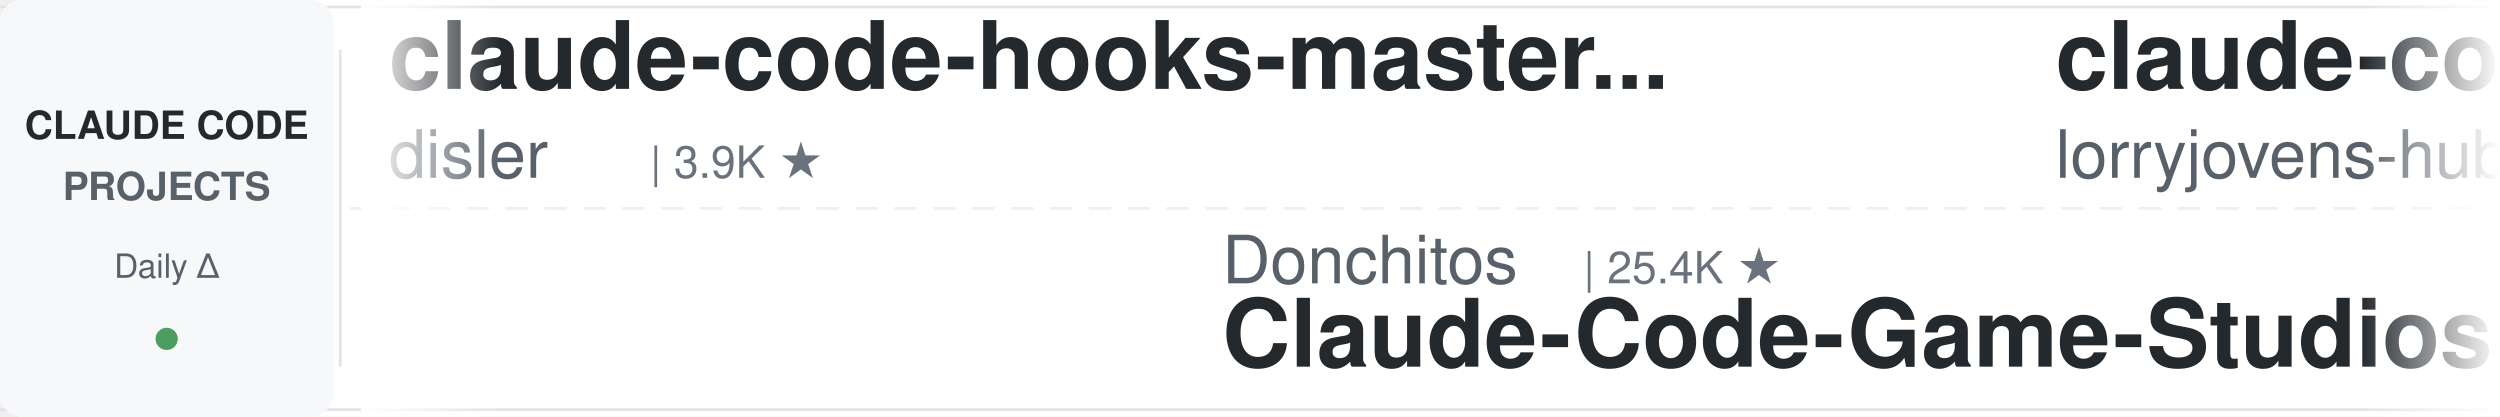
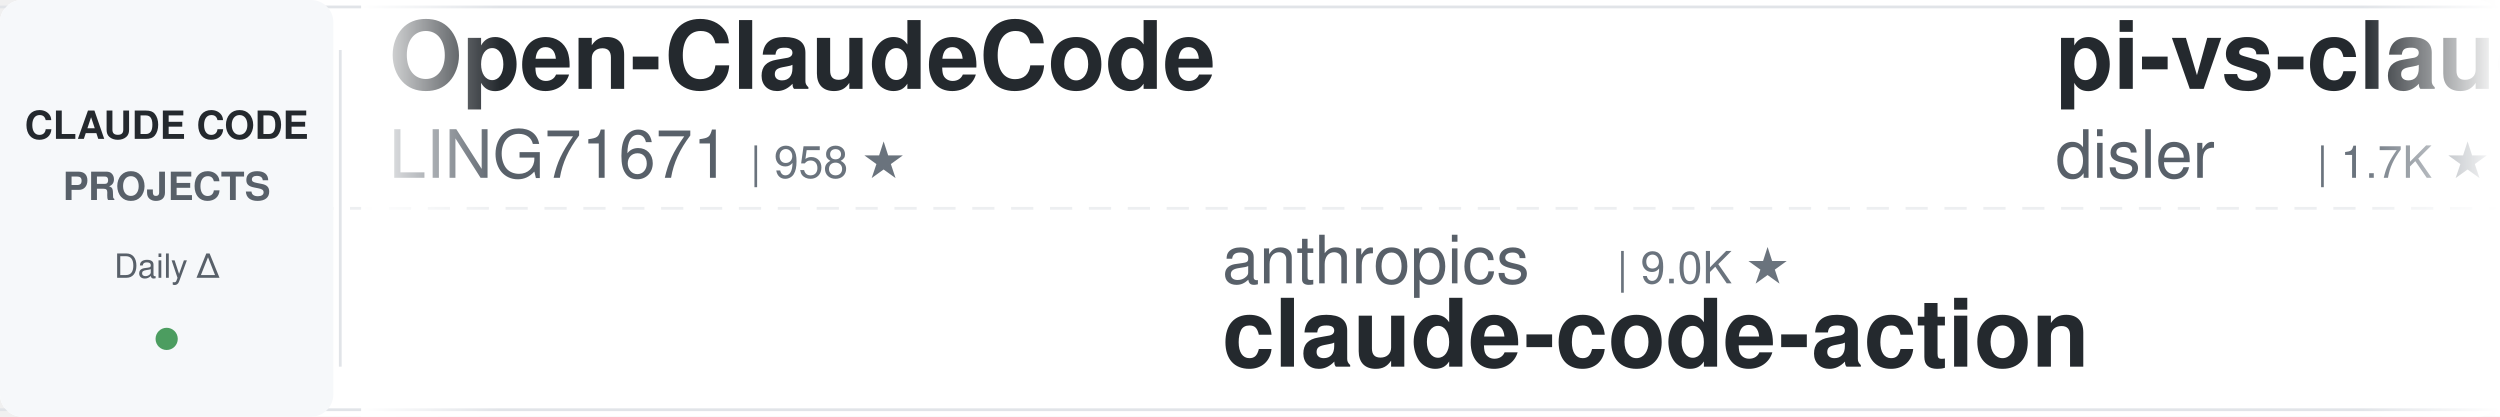
<svg xmlns="http://www.w3.org/2000/svg" width="900" height="150">
  <defs>
    <linearGradient id="leftFade" x1="0%" y1="0%" x2="100%" y2="0%">
      <stop offset="0%" style="stop-color:#ffffff;stop-opacity:1" />
      <stop offset="100%" style="stop-color:#ffffff;stop-opacity:0" />
    </linearGradient>
    <linearGradient id="rightFade" x1="0%" y1="0%" x2="100%" y2="0%">
      <stop offset="0%" style="stop-color:#ffffff;stop-opacity:0" />
      <stop offset="100%" style="stop-color:#ffffff;stop-opacity:1" />
    </linearGradient>
  </defs>
  <rect width="900" height="150" fill="#ffffff" rx="8" />
  <rect x="0" y="2" width="900" height="1" fill="#e1e4e8" />
  <rect x="0" y="147" width="900" height="1" fill="#e1e4e8" />
  <line x1="0" y1="75" x2="900" y2="75" stroke="#e1e4e8" stroke-width="1" stroke-dasharray="8 6" opacity="0.6" />
  <rect x="0" y="0" width="120" height="150" fill="#f6f8fa" rx="8" />
  <text x="60" y="50" font-family="-apple-system, BlinkMacSystemFont, 'Segoe UI', Helvetica, Arial, sans-serif" font-size="14" font-weight="600" fill="#24292e" text-anchor="middle">CLAUDE CODE</text>
  <text x="60" y="72" font-family="-apple-system, BlinkMacSystemFont, 'Segoe UI', Helvetica, Arial, sans-serif" font-size="14" font-weight="600" fill="#586069" text-anchor="middle">PROJECTS</text>
  <text x="60" y="100" font-family="-apple-system, BlinkMacSystemFont, 'Segoe UI', Helvetica, Arial, sans-serif" font-size="12" font-weight="500" fill="#586069" text-anchor="middle">Daily Δ</text>
  <circle cx="60" cy="122" r="4" fill="#22863a" opacity="0.8" />
  <rect x="122" y="18" width="1" height="114" fill="#e1e4e8" />
  <clipPath id="tickerClip">
    <rect x="130" y="0" width="770" height="150" />
  </clipPath>
  <g clip-path="url(#tickerClip)">
    <g id="tickerItems">
      <animateTransform attributeName="transform" attributeType="XML" type="translate" from="0 0" to="-3000 0" dur="54s" repeatCount="indefinite" />
      <g transform="translate(0, 0)">
-         <text x="140" y="32" font-family="-apple-system, BlinkMacSystemFont, 'Segoe UI', Helvetica, Arial, sans-serif" font-size="34" font-weight="600" fill="#24292e">claude-code-hooks-master...</text>
-         <text x="140" y="64" font-family="-apple-system, BlinkMacSystemFont, 'Segoe UI', Helvetica, Arial, sans-serif" font-size="24" font-weight="400" fill="#586069">disler</text>
-         <text x="234" y="64" font-family="-apple-system, BlinkMacSystemFont, 'Segoe UI', Helvetica, Arial, sans-serif" font-size="16" font-weight="500" fill="#6a737d">| 3.9K ★</text>
+         <text x="140" y="32" font-family="-apple-system, BlinkMacSystemFont, 'Segoe UI', Helvetica, Arial, sans-serif" font-size="34" font-weight="600" fill="#24292e">Open-ClaudeCode</text>
+         <text x="140" y="64" font-family="-apple-system, BlinkMacSystemFont, 'Segoe UI', Helvetica, Arial, sans-serif" font-size="24" font-weight="400" fill="#586069">LING71671</text>
+         <text x="270" y="64" font-family="-apple-system, BlinkMacSystemFont, 'Segoe UI', Helvetica, Arial, sans-serif" font-size="16" font-weight="500" fill="#6a737d">| 958 ★</text>
      </g>
      <g transform="translate(300, 0)">
-         <text x="140" y="102" font-family="-apple-system, BlinkMacSystemFont, 'Segoe UI', Helvetica, Arial, sans-serif" font-size="24" font-weight="400" fill="#586069">Donchitos</text>
-         <text x="270" y="102" font-family="-apple-system, BlinkMacSystemFont, 'Segoe UI', Helvetica, Arial, sans-serif" font-size="16" font-weight="500" fill="#6a737d">| 25.4K ★</text>
-         <text x="140" y="132" font-family="-apple-system, BlinkMacSystemFont, 'Segoe UI', Helvetica, Arial, sans-serif" font-size="34" font-weight="600" fill="#24292e">Claude-Code-Game-Studios</text>
+         <text x="140" y="102" font-family="-apple-system, BlinkMacSystemFont, 'Segoe UI', Helvetica, Arial, sans-serif" font-size="24" font-weight="400" fill="#586069">anthropics</text>
+         <text x="282" y="102" font-family="-apple-system, BlinkMacSystemFont, 'Segoe UI', Helvetica, Arial, sans-serif" font-size="16" font-weight="500" fill="#6a737d">| 9.0K ★</text>
+         <text x="140" y="132" font-family="-apple-system, BlinkMacSystemFont, 'Segoe UI', Helvetica, Arial, sans-serif" font-size="34" font-weight="600" fill="#24292e">claude-code-action</text>
      </g>
      <g transform="translate(600, 0)">
-         <text x="140" y="32" font-family="-apple-system, BlinkMacSystemFont, 'Segoe UI', Helvetica, Arial, sans-serif" font-size="34" font-weight="600" fill="#24292e">claude-code-rust</text>
-         <text x="140" y="64" font-family="-apple-system, BlinkMacSystemFont, 'Segoe UI', Helvetica, Arial, sans-serif" font-size="24" font-weight="400" fill="#586069">lorryjovens-hub</text>
-         <text x="342" y="64" font-family="-apple-system, BlinkMacSystemFont, 'Segoe UI', Helvetica, Arial, sans-serif" font-size="16" font-weight="500" fill="#6a737d">| 1.7K ★</text>
+         <text x="140" y="32" font-family="-apple-system, BlinkMacSystemFont, 'Segoe UI', Helvetica, Arial, sans-serif" font-size="34" font-weight="600" fill="#24292e">pi-vs-claude-code</text>
+         <text x="140" y="64" font-family="-apple-system, BlinkMacSystemFont, 'Segoe UI', Helvetica, Arial, sans-serif" font-size="24" font-weight="400" fill="#586069">disler</text>
+         <text x="234" y="64" font-family="-apple-system, BlinkMacSystemFont, 'Segoe UI', Helvetica, Arial, sans-serif" font-size="16" font-weight="500" fill="#6a737d">| 1.7K ★</text>
      </g>
      <g transform="translate(900, 0)">
-         <text x="140" y="102" font-family="-apple-system, BlinkMacSystemFont, 'Segoe UI', Helvetica, Arial, sans-serif" font-size="24" font-weight="400" fill="#586069">wanshuiyin</text>
-         <text x="282" y="102" font-family="-apple-system, BlinkMacSystemFont, 'Segoe UI', Helvetica, Arial, sans-serif" font-size="16" font-weight="500" fill="#6a737d">| 16.6K ★</text>
-         <text x="140" y="132" font-family="-apple-system, BlinkMacSystemFont, 'Segoe UI', Helvetica, Arial, sans-serif" font-size="34" font-weight="600" fill="#24292e">Auto-claude-code-researc...</text>
+         <text x="140" y="102" font-family="-apple-system, BlinkMacSystemFont, 'Segoe UI', Helvetica, Arial, sans-serif" font-size="24" font-weight="400" fill="#586069">FlorianBruniaux</text>
+         <text x="342" y="102" font-family="-apple-system, BlinkMacSystemFont, 'Segoe UI', Helvetica, Arial, sans-serif" font-size="16" font-weight="500" fill="#6a737d">| 6.0K ★</text>
+         <text x="140" y="132" font-family="-apple-system, BlinkMacSystemFont, 'Segoe UI', Helvetica, Arial, sans-serif" font-size="34" font-weight="600" fill="#24292e">claude-code-ultimate-gui...</text>
      </g>
      <g transform="translate(1200, 0)">
-         <text x="140" y="32" font-family="-apple-system, BlinkMacSystemFont, 'Segoe UI', Helvetica, Arial, sans-serif" font-size="34" font-weight="600" fill="#24292e">awesome-claude-code-suba...</text>
-         <text x="140" y="64" font-family="-apple-system, BlinkMacSystemFont, 'Segoe UI', Helvetica, Arial, sans-serif" font-size="24" font-weight="400" fill="#586069">VoltAgent</text>
-         <text x="270" y="64" font-family="-apple-system, BlinkMacSystemFont, 'Segoe UI', Helvetica, Arial, sans-serif" font-size="16" font-weight="500" fill="#6a737d">| 25.3K ★</text>
+         <text x="140" y="32" font-family="-apple-system, BlinkMacSystemFont, 'Segoe UI', Helvetica, Arial, sans-serif" font-size="34" font-weight="600" fill="#24292e">claude-code-system-promp...</text>
+         <text x="140" y="64" font-family="-apple-system, BlinkMacSystemFont, 'Segoe UI', Helvetica, Arial, sans-serif" font-size="24" font-weight="400" fill="#586069">Piebald-AI</text>
+         <text x="282" y="64" font-family="-apple-system, BlinkMacSystemFont, 'Segoe UI', Helvetica, Arial, sans-serif" font-size="16" font-weight="500" fill="#6a737d">| 12.8K ★</text>
      </g>
      <g transform="translate(1500, 0)">
-         <text x="140" y="102" font-family="-apple-system, BlinkMacSystemFont, 'Segoe UI', Helvetica, Arial, sans-serif" font-size="24" font-weight="400" fill="#586069">fuergaosi233</text>
-         <text x="306" y="102" font-family="-apple-system, BlinkMacSystemFont, 'Segoe UI', Helvetica, Arial, sans-serif" font-size="16" font-weight="500" fill="#6a737d">| 2.8K ★</text>
-         <text x="140" y="132" font-family="-apple-system, BlinkMacSystemFont, 'Segoe UI', Helvetica, Arial, sans-serif" font-size="34" font-weight="600" fill="#24292e">claude-code-proxy</text>
+         <text x="140" y="102" font-family="-apple-system, BlinkMacSystemFont, 'Segoe UI', Helvetica, Arial, sans-serif" font-size="24" font-weight="400" fill="#586069">shareAI-lab</text>
+         <text x="294" y="102" font-family="-apple-system, BlinkMacSystemFont, 'Segoe UI', Helvetica, Arial, sans-serif" font-size="16" font-weight="500" fill="#6a737d">| 77.6K ★</text>
+         <text x="140" y="132" font-family="-apple-system, BlinkMacSystemFont, 'Segoe UI', Helvetica, Arial, sans-serif" font-size="34" font-weight="600" fill="#24292e">learn-claude-code</text>
      </g>
      <g transform="translate(1800, 0)">
-         <text x="140" y="32" font-family="-apple-system, BlinkMacSystemFont, 'Segoe UI', Helvetica, Arial, sans-serif" font-size="34" font-weight="600" fill="#24292e">claude_codex_bridge</text>
-         <text x="140" y="64" font-family="-apple-system, BlinkMacSystemFont, 'Segoe UI', Helvetica, Arial, sans-serif" font-size="24" font-weight="400" fill="#586069">SeemSeam</text>
-         <text x="258" y="64" font-family="-apple-system, BlinkMacSystemFont, 'Segoe UI', Helvetica, Arial, sans-serif" font-size="16" font-weight="500" fill="#6a737d">| 3.5K ★</text>
+         <text x="140" y="32" font-family="-apple-system, BlinkMacSystemFont, 'Segoe UI', Helvetica, Arial, sans-serif" font-size="34" font-weight="600" fill="#24292e">awesome-claude-code-plug...</text>
+         <text x="140" y="64" font-family="-apple-system, BlinkMacSystemFont, 'Segoe UI', Helvetica, Arial, sans-serif" font-size="24" font-weight="400" fill="#586069">ccplugins</text>
+         <text x="270" y="64" font-family="-apple-system, BlinkMacSystemFont, 'Segoe UI', Helvetica, Arial, sans-serif" font-size="16" font-weight="500" fill="#6a737d">| 952 ★</text>
      </g>
      <g transform="translate(2100, 0)">
-         <text x="140" y="102" font-family="-apple-system, BlinkMacSystemFont, 'Segoe UI', Helvetica, Arial, sans-serif" font-size="24" font-weight="400" fill="#586069">OneRedOak</text>
-         <text x="270" y="102" font-family="-apple-system, BlinkMacSystemFont, 'Segoe UI', Helvetica, Arial, sans-serif" font-size="16" font-weight="500" fill="#6a737d">| 3.9K ★</text>
-         <text x="140" y="132" font-family="-apple-system, BlinkMacSystemFont, 'Segoe UI', Helvetica, Arial, sans-serif" font-size="34" font-weight="600" fill="#24292e">claude-code-workflows</text>
+         <text x="140" y="102" font-family="-apple-system, BlinkMacSystemFont, 'Segoe UI', Helvetica, Arial, sans-serif" font-size="24" font-weight="400" fill="#586069">AICoderTudou</text>
+         <text x="306" y="102" font-family="-apple-system, BlinkMacSystemFont, 'Segoe UI', Helvetica, Arial, sans-serif" font-size="16" font-weight="500" fill="#6a737d">| 494 ★</text>
+         <text x="140" y="132" font-family="-apple-system, BlinkMacSystemFont, 'Segoe UI', Helvetica, Arial, sans-serif" font-size="34" font-weight="600" fill="#24292e">claude-code-tudou</text>
      </g>
      <g transform="translate(2400, 0)">
-         <text x="140" y="32" font-family="-apple-system, BlinkMacSystemFont, 'Segoe UI', Helvetica, Arial, sans-serif" font-size="34" font-weight="600" fill="#24292e">Claude-Code-Usage-Monito...</text>
-         <text x="140" y="64" font-family="-apple-system, BlinkMacSystemFont, 'Segoe UI', Helvetica, Arial, sans-serif" font-size="24" font-weight="400" fill="#586069">Maciek-roboblog</text>
-         <text x="342" y="64" font-family="-apple-system, BlinkMacSystemFont, 'Segoe UI', Helvetica, Arial, sans-serif" font-size="16" font-weight="500" fill="#6a737d">| 8.7K ★</text>
+         <text x="140" y="32" font-family="-apple-system, BlinkMacSystemFont, 'Segoe UI', Helvetica, Arial, sans-serif" font-size="34" font-weight="600" fill="#24292e">ralph-claude-code</text>
+         <text x="140" y="64" font-family="-apple-system, BlinkMacSystemFont, 'Segoe UI', Helvetica, Arial, sans-serif" font-size="24" font-weight="400" fill="#586069">frankbria</text>
+         <text x="270" y="64" font-family="-apple-system, BlinkMacSystemFont, 'Segoe UI', Helvetica, Arial, sans-serif" font-size="16" font-weight="500" fill="#6a737d">| 9.6K ★</text>
      </g>
      <g transform="translate(2700, 0)">
-         <text x="140" y="102" font-family="-apple-system, BlinkMacSystemFont, 'Segoe UI', Helvetica, Arial, sans-serif" font-size="24" font-weight="400" fill="#586069">oboard</text>
-         <text x="234" y="102" font-family="-apple-system, BlinkMacSystemFont, 'Segoe UI', Helvetica, Arial, sans-serif" font-size="16" font-weight="500" fill="#6a737d">| 3.3K ★</text>
-         <text x="140" y="132" font-family="-apple-system, BlinkMacSystemFont, 'Segoe UI', Helvetica, Arial, sans-serif" font-size="34" font-weight="600" fill="#24292e">claude-code-rev</text>
+         <text x="140" y="102" font-family="-apple-system, BlinkMacSystemFont, 'Segoe UI', Helvetica, Arial, sans-serif" font-size="24" font-weight="400" fill="#586069">anthropics</text>
+         <text x="282" y="102" font-family="-apple-system, BlinkMacSystemFont, 'Segoe UI', Helvetica, Arial, sans-serif" font-size="16" font-weight="500" fill="#6a737d">| 6.3K ★</text>
+         <text x="140" y="132" font-family="-apple-system, BlinkMacSystemFont, 'Segoe UI', Helvetica, Arial, sans-serif" font-size="34" font-weight="600" fill="#24292e">claude-code-security-rev...</text>
      </g>
      <g transform="translate(3000, 0)">
-         <text x="140" y="32" font-family="-apple-system, BlinkMacSystemFont, 'Segoe UI', Helvetica, Arial, sans-serif" font-size="34" font-weight="600" fill="#24292e">claude-code-hooks-master...</text>
-         <text x="140" y="64" font-family="-apple-system, BlinkMacSystemFont, 'Segoe UI', Helvetica, Arial, sans-serif" font-size="24" font-weight="400" fill="#586069">disler</text>
-         <text x="234" y="64" font-family="-apple-system, BlinkMacSystemFont, 'Segoe UI', Helvetica, Arial, sans-serif" font-size="16" font-weight="500" fill="#6a737d">| 3.9K ★</text>
+         <text x="140" y="32" font-family="-apple-system, BlinkMacSystemFont, 'Segoe UI', Helvetica, Arial, sans-serif" font-size="34" font-weight="600" fill="#24292e">Open-ClaudeCode</text>
+         <text x="140" y="64" font-family="-apple-system, BlinkMacSystemFont, 'Segoe UI', Helvetica, Arial, sans-serif" font-size="24" font-weight="400" fill="#586069">LING71671</text>
+         <text x="270" y="64" font-family="-apple-system, BlinkMacSystemFont, 'Segoe UI', Helvetica, Arial, sans-serif" font-size="16" font-weight="500" fill="#6a737d">| 958 ★</text>
      </g>
      <g transform="translate(3300, 0)">
-         <text x="140" y="102" font-family="-apple-system, BlinkMacSystemFont, 'Segoe UI', Helvetica, Arial, sans-serif" font-size="24" font-weight="400" fill="#586069">Donchitos</text>
-         <text x="270" y="102" font-family="-apple-system, BlinkMacSystemFont, 'Segoe UI', Helvetica, Arial, sans-serif" font-size="16" font-weight="500" fill="#6a737d">| 25.4K ★</text>
-         <text x="140" y="132" font-family="-apple-system, BlinkMacSystemFont, 'Segoe UI', Helvetica, Arial, sans-serif" font-size="34" font-weight="600" fill="#24292e">Claude-Code-Game-Studios</text>
+         <text x="140" y="102" font-family="-apple-system, BlinkMacSystemFont, 'Segoe UI', Helvetica, Arial, sans-serif" font-size="24" font-weight="400" fill="#586069">anthropics</text>
+         <text x="282" y="102" font-family="-apple-system, BlinkMacSystemFont, 'Segoe UI', Helvetica, Arial, sans-serif" font-size="16" font-weight="500" fill="#6a737d">| 9.0K ★</text>
+         <text x="140" y="132" font-family="-apple-system, BlinkMacSystemFont, 'Segoe UI', Helvetica, Arial, sans-serif" font-size="34" font-weight="600" fill="#24292e">claude-code-action</text>
      </g>
      <g transform="translate(3600, 0)">
-         <text x="140" y="32" font-family="-apple-system, BlinkMacSystemFont, 'Segoe UI', Helvetica, Arial, sans-serif" font-size="34" font-weight="600" fill="#24292e">claude-code-rust</text>
-         <text x="140" y="64" font-family="-apple-system, BlinkMacSystemFont, 'Segoe UI', Helvetica, Arial, sans-serif" font-size="24" font-weight="400" fill="#586069">lorryjovens-hub</text>
-         <text x="342" y="64" font-family="-apple-system, BlinkMacSystemFont, 'Segoe UI', Helvetica, Arial, sans-serif" font-size="16" font-weight="500" fill="#6a737d">| 1.7K ★</text>
+         <text x="140" y="32" font-family="-apple-system, BlinkMacSystemFont, 'Segoe UI', Helvetica, Arial, sans-serif" font-size="34" font-weight="600" fill="#24292e">pi-vs-claude-code</text>
+         <text x="140" y="64" font-family="-apple-system, BlinkMacSystemFont, 'Segoe UI', Helvetica, Arial, sans-serif" font-size="24" font-weight="400" fill="#586069">disler</text>
+         <text x="234" y="64" font-family="-apple-system, BlinkMacSystemFont, 'Segoe UI', Helvetica, Arial, sans-serif" font-size="16" font-weight="500" fill="#6a737d">| 1.7K ★</text>
      </g>
      <g transform="translate(3900, 0)">
-         <text x="140" y="102" font-family="-apple-system, BlinkMacSystemFont, 'Segoe UI', Helvetica, Arial, sans-serif" font-size="24" font-weight="400" fill="#586069">wanshuiyin</text>
-         <text x="282" y="102" font-family="-apple-system, BlinkMacSystemFont, 'Segoe UI', Helvetica, Arial, sans-serif" font-size="16" font-weight="500" fill="#6a737d">| 16.6K ★</text>
-         <text x="140" y="132" font-family="-apple-system, BlinkMacSystemFont, 'Segoe UI', Helvetica, Arial, sans-serif" font-size="34" font-weight="600" fill="#24292e">Auto-claude-code-researc...</text>
+         <text x="140" y="102" font-family="-apple-system, BlinkMacSystemFont, 'Segoe UI', Helvetica, Arial, sans-serif" font-size="24" font-weight="400" fill="#586069">FlorianBruniaux</text>
+         <text x="342" y="102" font-family="-apple-system, BlinkMacSystemFont, 'Segoe UI', Helvetica, Arial, sans-serif" font-size="16" font-weight="500" fill="#6a737d">| 6.0K ★</text>
+         <text x="140" y="132" font-family="-apple-system, BlinkMacSystemFont, 'Segoe UI', Helvetica, Arial, sans-serif" font-size="34" font-weight="600" fill="#24292e">claude-code-ultimate-gui...</text>
      </g>
    </g>
  </g>
  <rect x="130" y="0" width="50" height="150" fill="url(#leftFade)" />
  <rect x="850" y="0" width="50" height="150" fill="url(#rightFade)" />
</svg>
